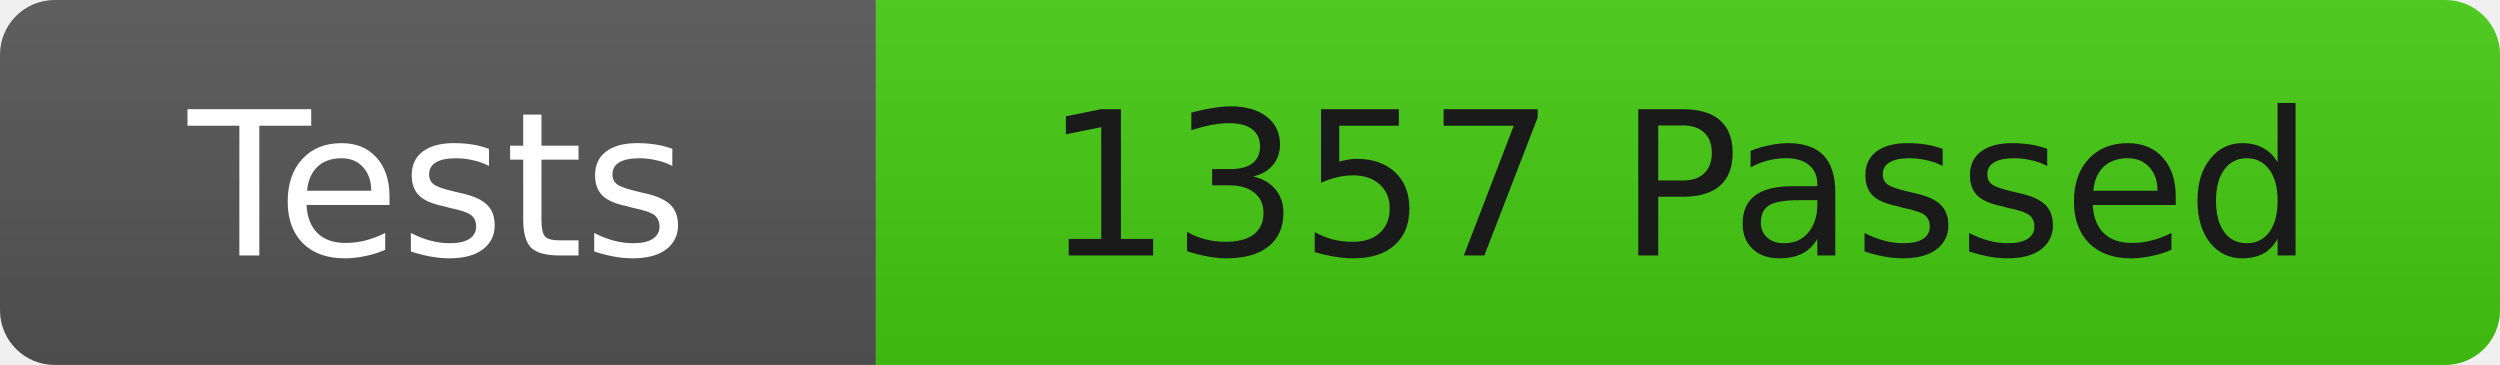
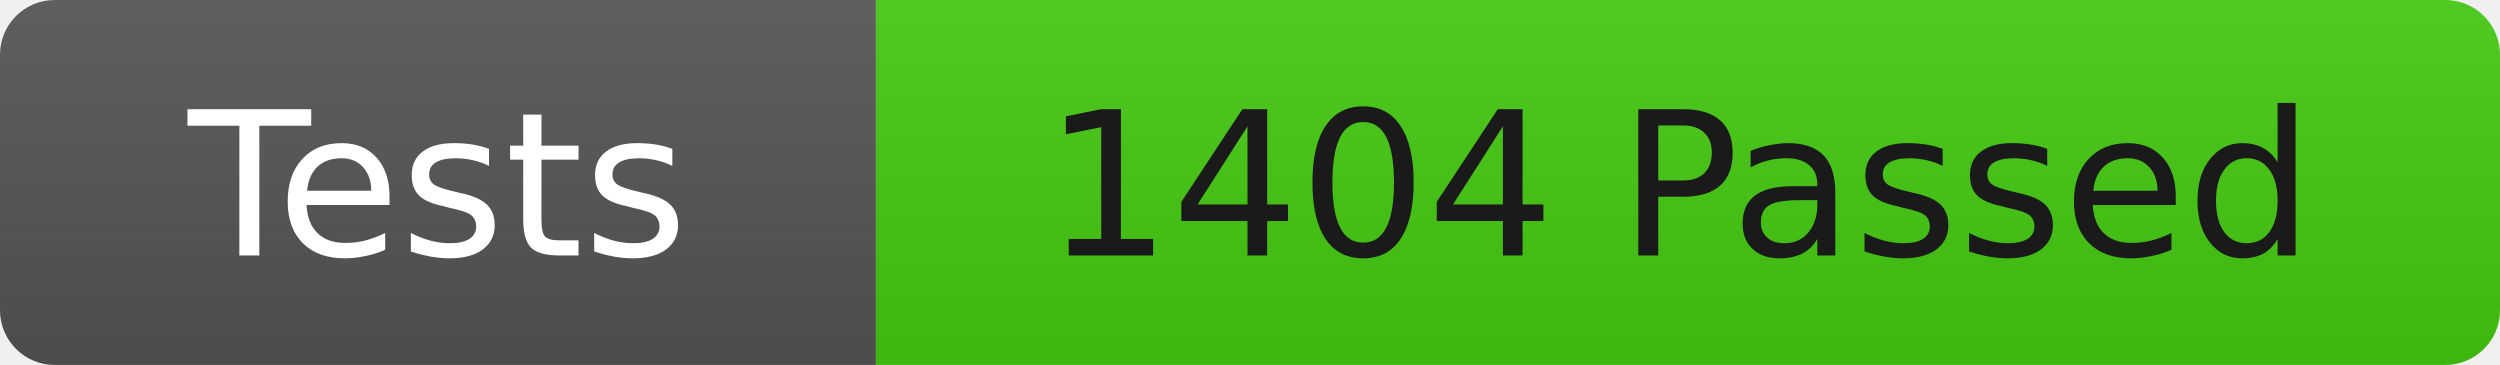
<svg xmlns="http://www.w3.org/2000/svg" width="137" height="20">
  <linearGradient id="b" x2="0" y2="100%">
    <stop offset="0" stop-color="#bbb" stop-opacity=".1" />
    <stop offset="1" stop-opacity=".1" />
  </linearGradient>
  <clipPath id="r">
    <rect width="137" height="20" rx="3" fill="#fff" />
  </clipPath>
  <g clip-path="url(#r)">
    <rect width="48" height="20" fill="#555" />
    <rect x="48" width="89" height="20" fill="#4c1" />
    <rect width="137" height="20" fill="url(#b)" />
  </g>
  <g fill="#fff" font-family="DejaVu Sans,Verdana,Geneva,sans-serif" font-size="11">
    <text x="24" y="14" text-anchor="middle">Tests</text>
-     <text x="92" y="14" fill="#1a1a1a" text-anchor="middle">1357 Passed</text>
+     <text x="92" y="14" fill="#1a1a1a" text-anchor="middle">1404 Passed</text>
  </g>
</svg>
